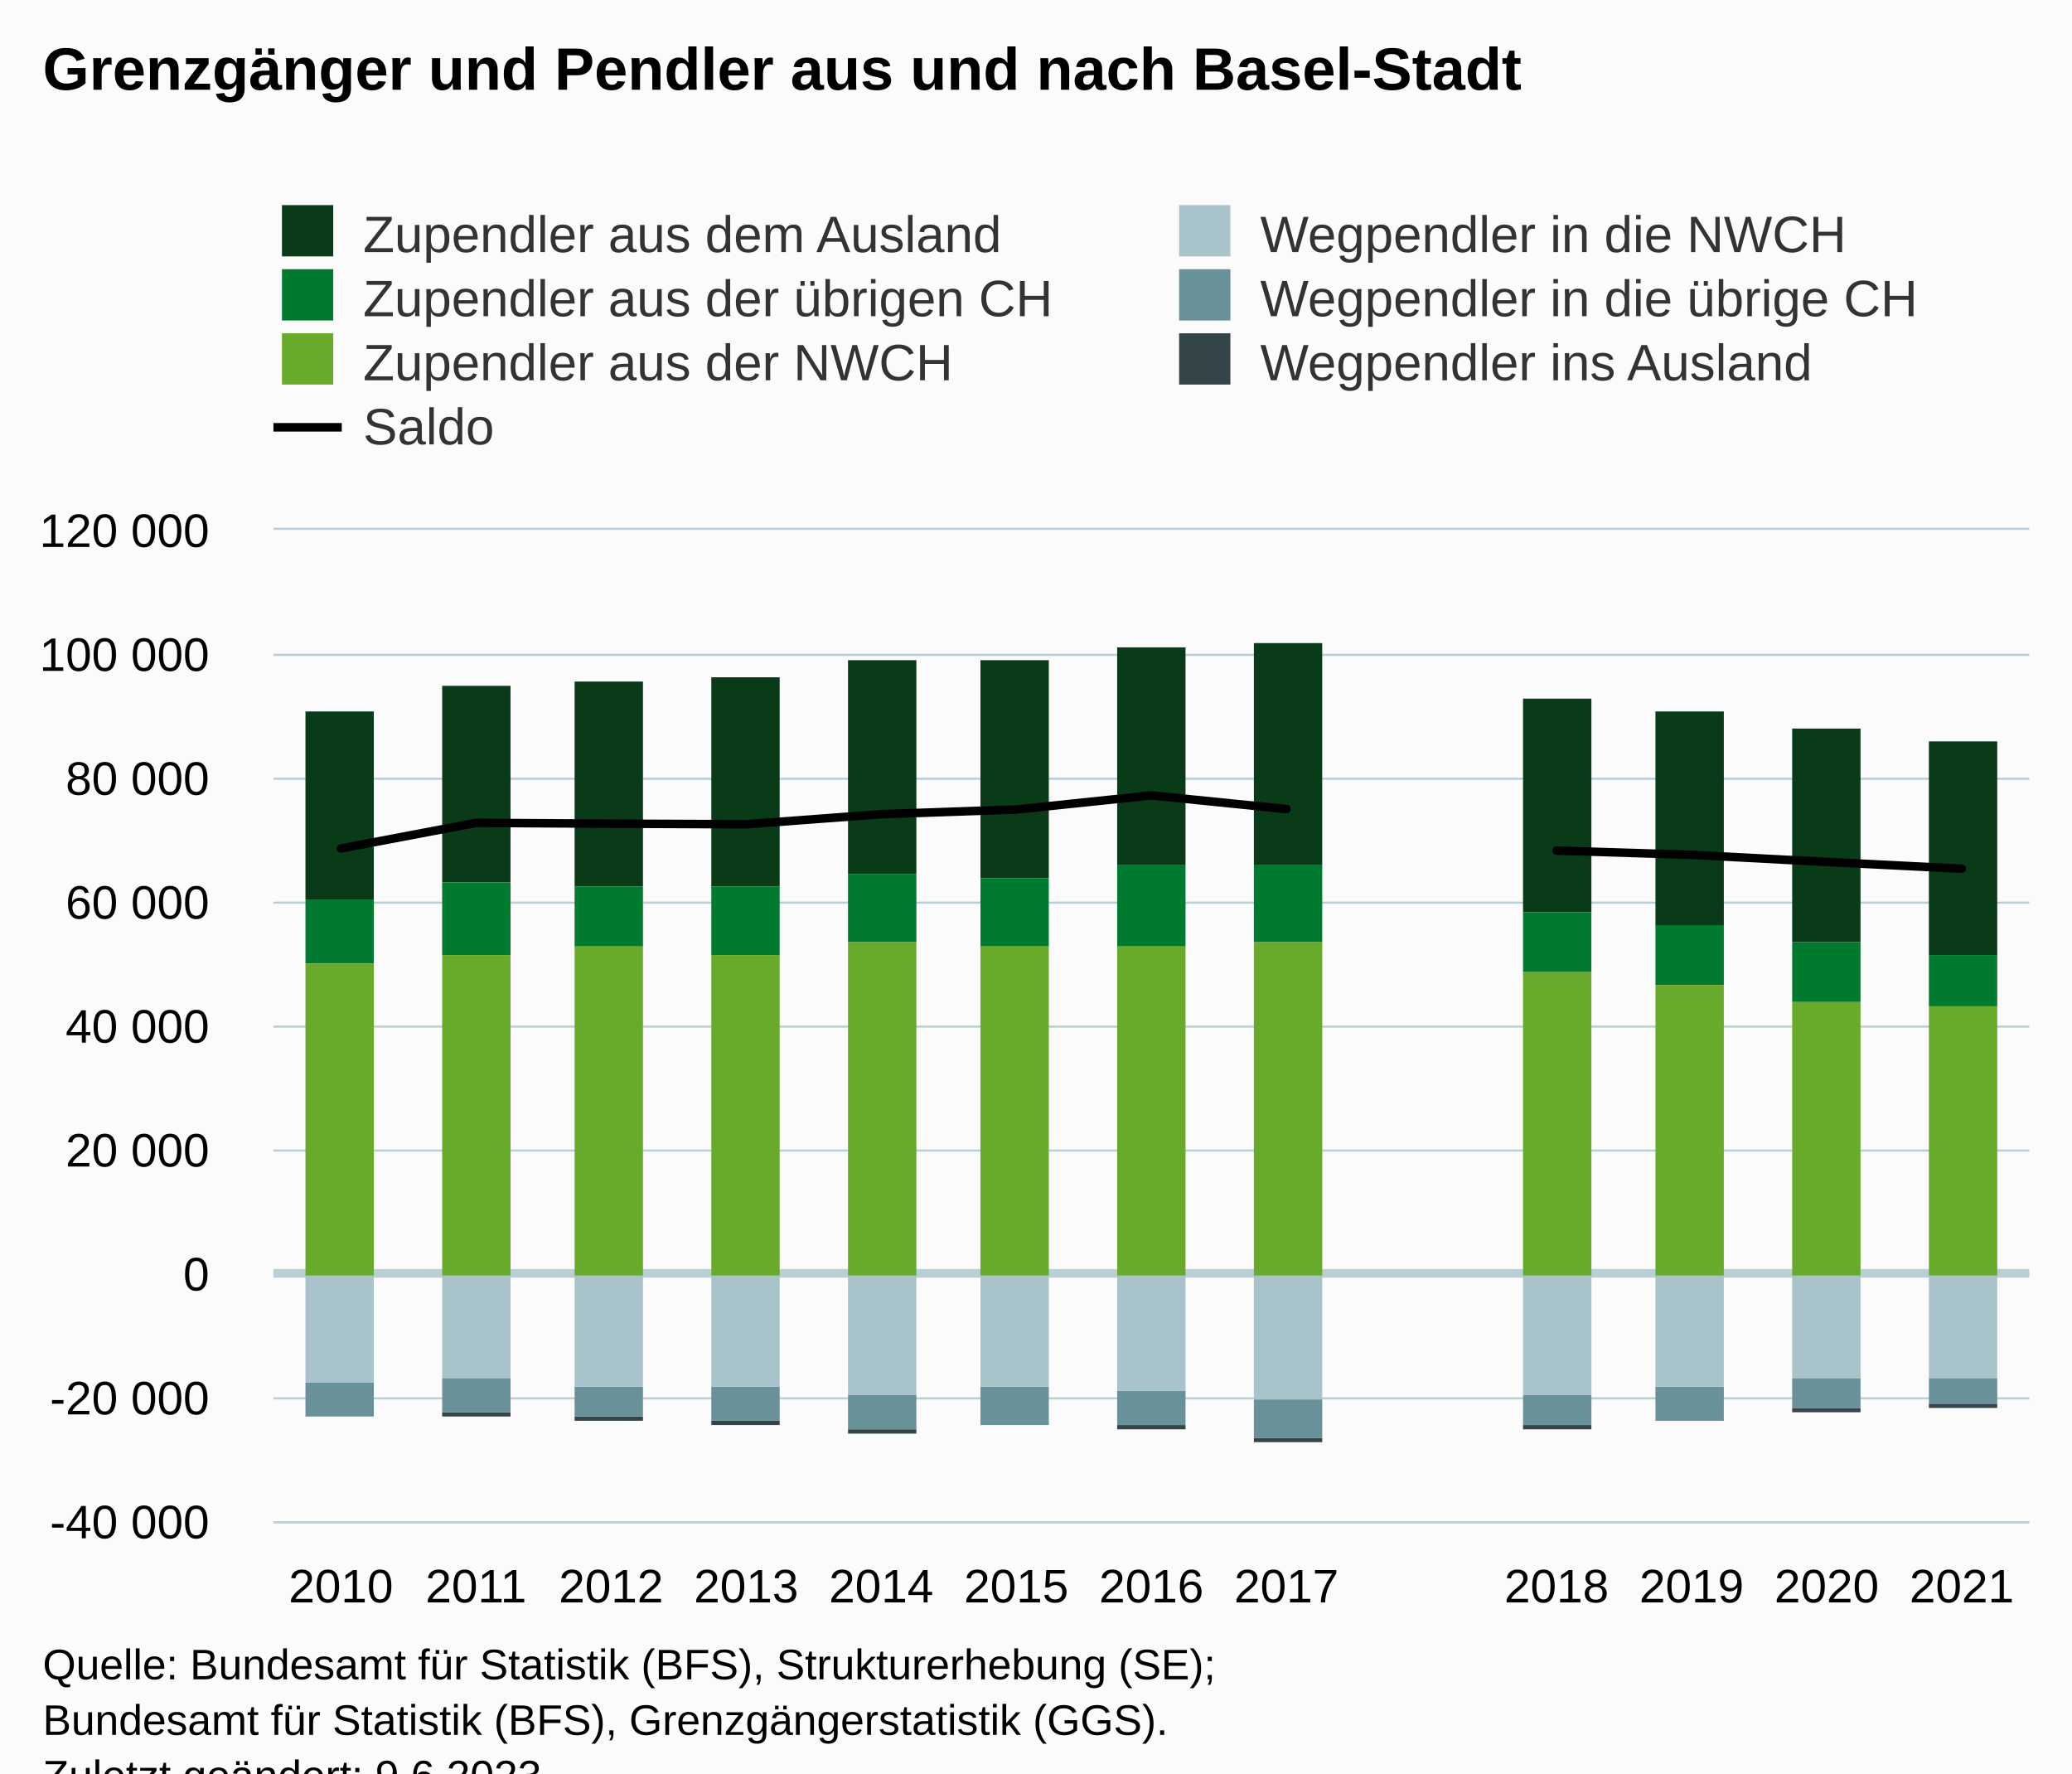
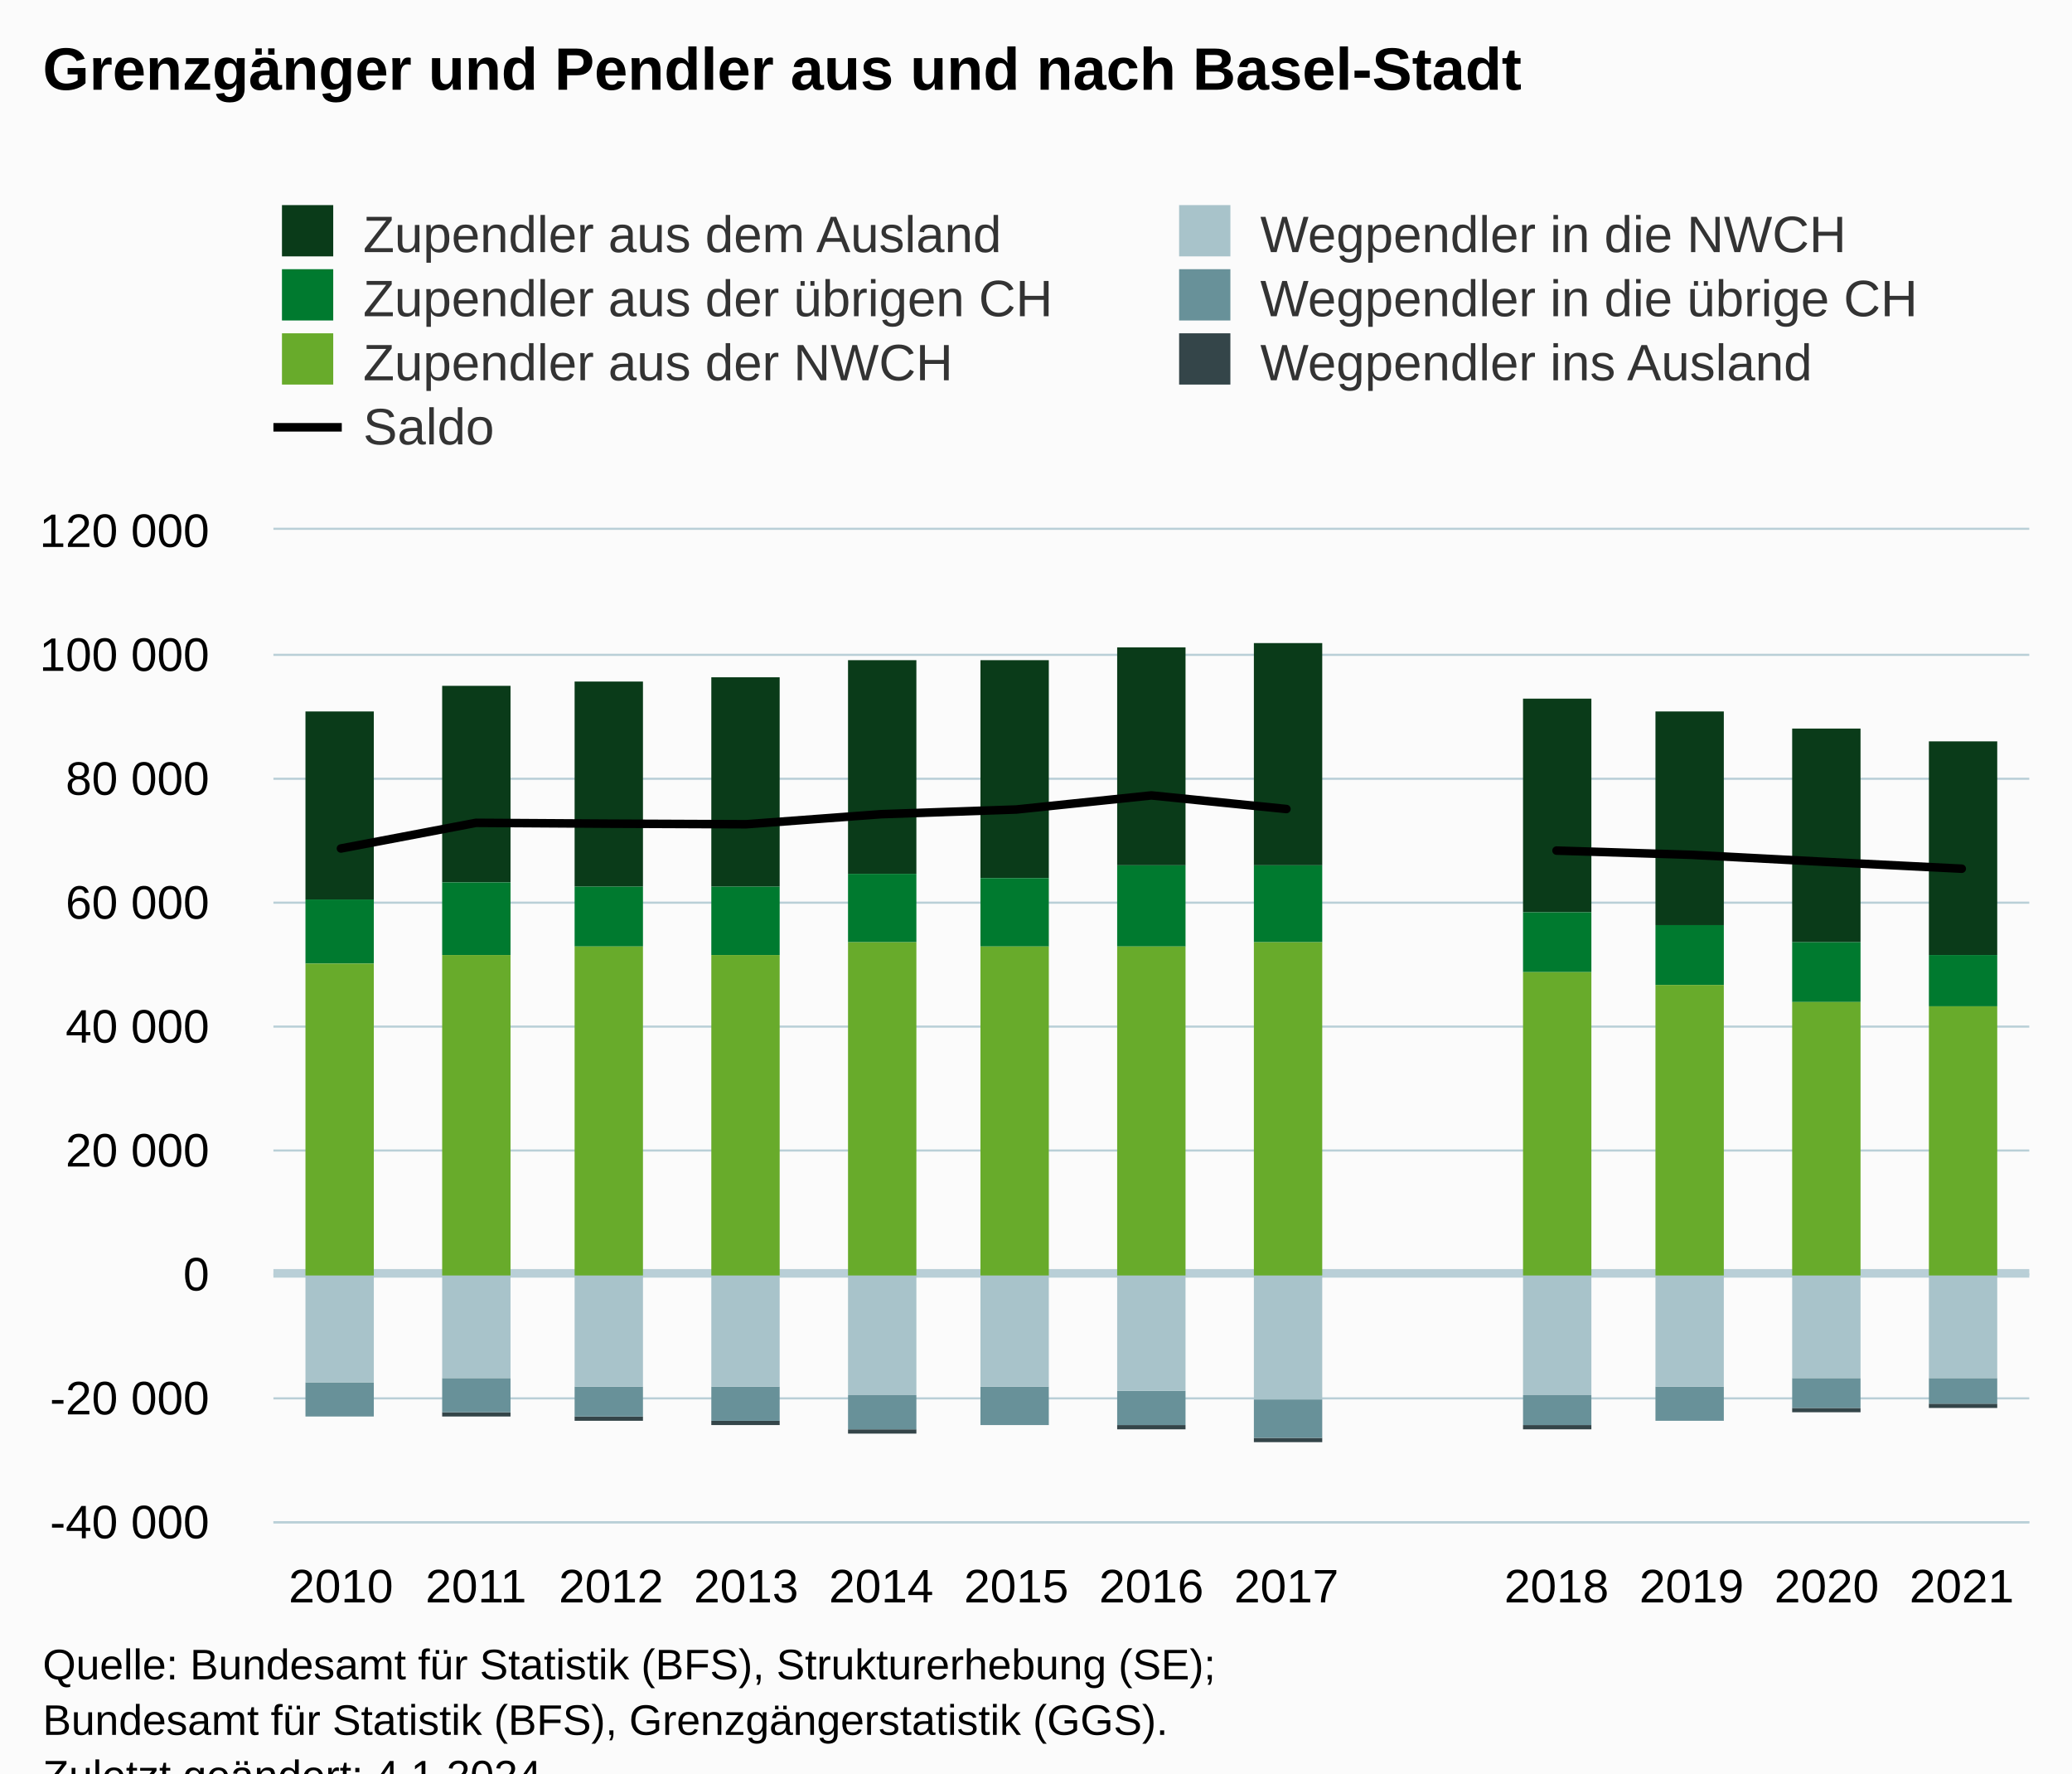
<svg xmlns="http://www.w3.org/2000/svg" version="1.1" class="highcharts-root" style="font-family:Arial;font-size:12px;" viewBox="0 0 485 415">
  <defs>
-     <clipPath id="highcharts-fie45qk-98-">
+     <clipPath id="highcharts-tlbq5ag-98-">
      <rect x="0" y="0" width="411" height="232" fill="none" />
    </clipPath>
-     <clipPath id="highcharts-fie45qk-112-">
+     <clipPath id="highcharts-tlbq5ag-112-">
      <rect x="0" y="0" width="411" height="232" fill="none" />
    </clipPath>
-     <clipPath id="highcharts-fie45qk-191-">
+     <clipPath id="highcharts-tlbq5ag-191-">
      <rect x="64" y="124" width="411" height="232" fill="none" />
    </clipPath>
  </defs>
  <rect fill="#fbfbfb" class="highcharts-background" x="0" y="0" width="485" height="428" rx="0" ry="0" />
  <rect fill="none" class="highcharts-plot-background" x="64" y="124" width="411" height="232" />
  <g class="highcharts-pane-group" data-z-index="0" />
  <g class="highcharts-plot-lines-0" data-z-index="0">
    <path fill="none" class="highcharts-plot-line " stroke="#B9CFD7" stroke-width="2" d="M 64 298 L 475 298" />
  </g>
  <g class="highcharts-grid highcharts-xaxis-grid" data-z-index="1">
    <path fill="none" data-z-index="1" class="highcharts-grid-line" d="M 95.5 124 L 95.5 356" opacity="1" />
    <path fill="none" data-z-index="1" class="highcharts-grid-line" d="M 126.5 124 L 126.5 356" opacity="1" />
    <path fill="none" data-z-index="1" class="highcharts-grid-line" d="M 158.5 124 L 158.5 356" opacity="1" />
    <path fill="none" data-z-index="1" class="highcharts-grid-line" d="M 189.5 124 L 189.5 356" opacity="1" />
    <path fill="none" data-z-index="1" class="highcharts-grid-line" d="M 221.5 124 L 221.5 356" opacity="1" />
    <path fill="none" data-z-index="1" class="highcharts-grid-line" d="M 253.5 124 L 253.5 356" opacity="1" />
    <path fill="none" data-z-index="1" class="highcharts-grid-line" d="M 284.5 124 L 284.5 356" opacity="1" />
    <path fill="none" data-z-index="1" class="highcharts-grid-line" d="M 316.5 124 L 316.5 356" opacity="1" />
    <path fill="none" data-z-index="1" class="highcharts-grid-line" d="M 348.5 124 L 348.5 356" opacity="1" />
    <path fill="none" data-z-index="1" class="highcharts-grid-line" d="M 379.5 124 L 379.5 356" opacity="1" />
    <path fill="none" data-z-index="1" class="highcharts-grid-line" d="M 411.5 124 L 411.5 356" opacity="1" />
    <path fill="none" data-z-index="1" class="highcharts-grid-line" d="M 442.5 124 L 442.5 356" opacity="1" />
    <path fill="none" data-z-index="1" class="highcharts-grid-line" d="M 474.5 124 L 474.5 356" opacity="1" />
    <path fill="none" data-z-index="1" class="highcharts-grid-line" d="M 63.5 124 L 63.5 356" opacity="1" />
  </g>
  <g class="highcharts-grid highcharts-yaxis-grid" data-z-index="1">
    <path fill="none" stroke="#B9CFD7" stroke-width="0.5" data-z-index="1" class="highcharts-grid-line" d="M 64 356.25 L 475 356.25" opacity="1" />
    <path fill="none" stroke="#B9CFD7" stroke-width="0.5" data-z-index="1" class="highcharts-grid-line" d="M 64 327.25 L 475 327.25" opacity="1" />
    <path fill="none" stroke="#B9CFD7" stroke-width="0.5" data-z-index="1" class="highcharts-grid-line" d="M 64 298.25 L 475 298.25" opacity="1" />
    <path fill="none" stroke="#B9CFD7" stroke-width="0.5" data-z-index="1" class="highcharts-grid-line" d="M 64 269.25 L 475 269.25" opacity="1" />
    <path fill="none" stroke="#B9CFD7" stroke-width="0.5" data-z-index="1" class="highcharts-grid-line" d="M 64 240.25 L 475 240.25" opacity="1" />
    <path fill="none" stroke="#B9CFD7" stroke-width="0.5" data-z-index="1" class="highcharts-grid-line" d="M 64 211.25 L 475 211.25" opacity="1" />
    <path fill="none" stroke="#B9CFD7" stroke-width="0.5" data-z-index="1" class="highcharts-grid-line" d="M 64 182.25 L 475 182.25" opacity="1" />
    <path fill="none" stroke="#B9CFD7" stroke-width="0.5" data-z-index="1" class="highcharts-grid-line" d="M 64 153.25 L 475 153.25" opacity="1" />
    <path fill="none" stroke="#B9CFD7" stroke-width="0.5" data-z-index="1" class="highcharts-grid-line" d="M 64 123.75 L 475 123.75" opacity="1" />
  </g>
  <rect fill="none" class="highcharts-plot-border" data-z-index="1" x="64" y="124" width="411" height="232" />
  <g class="highcharts-axis highcharts-xaxis" data-z-index="2">
    <path fill="none" class="highcharts-axis-line" stroke="#B9CFD7" stroke-width="0.5" data-z-index="7" d="M 64 356.25 L 475 356.25" />
  </g>
  <g class="highcharts-axis highcharts-yaxis" data-z-index="2">
    <path fill="none" class="highcharts-axis-line" data-z-index="7" d="M 64 124 L 64 356" />
  </g>
  <g class="highcharts-series-group" data-z-index="3">
-     <g class="highcharts-series highcharts-series-0 highcharts-column-series" data-z-index="0.1" opacity="1" transform="translate(64,124) scale(1 1)" clip-path="url(#highcharts-fie45qk-112-)">
+     <g class="highcharts-series highcharts-series-0 highcharts-column-series" data-z-index="0.1" opacity="1" transform="translate(64,124) scale(1 1)" clip-path="url(#highcharts-tlbq5ag-112-)">
      <rect x="7.5" y="207.5" width="16" height="0" fill="#344549" stroke="#ffffff" stroke-width="1e-7" opacity="1" class="highcharts-point highcharts-negative" />
      <rect x="39.5" y="206.5" width="16" height="1" fill="#344549" stroke="#ffffff" stroke-width="1e-7" opacity="1" class="highcharts-point highcharts-negative" />
      <rect x="70.5" y="207.5" width="16" height="1" fill="#344549" stroke="#ffffff" stroke-width="1e-7" opacity="1" class="highcharts-point highcharts-negative" />
      <rect x="102.5" y="208.5" width="16" height="1" fill="#344549" stroke="#ffffff" stroke-width="1e-7" opacity="1" class="highcharts-point highcharts-negative" />
      <rect x="134.5" y="210.5" width="16" height="1" fill="#344549" stroke="#ffffff" stroke-width="1e-7" opacity="1" class="highcharts-point highcharts-negative" />
      <rect x="165.5" y="209.5" width="16" height="0" fill="#344549" stroke="#ffffff" stroke-width="1e-7" opacity="1" class="highcharts-point highcharts-negative" />
      <rect x="197.5" y="209.5" width="16" height="1" fill="#344549" stroke="#ffffff" stroke-width="1e-7" opacity="1" class="highcharts-point highcharts-negative" />
      <rect x="229.5" y="212.5" width="16" height="1" fill="#344549" stroke="#ffffff" stroke-width="1e-7" opacity="1" class="highcharts-point highcharts-negative" />
      <rect x="292.5" y="209.5" width="16" height="1" fill="#344549" stroke="#ffffff" stroke-width="1e-7" opacity="1" class="highcharts-point highcharts-negative" />
      <rect x="323.5" y="208.5" width="16" height="0" fill="#344549" stroke="#ffffff" stroke-width="1e-7" opacity="1" class="highcharts-point highcharts-negative" />
      <rect x="355.5" y="205.5" width="16" height="1" fill="#344549" stroke="#ffffff" stroke-width="1e-7" opacity="1" class="highcharts-point highcharts-negative" />
      <rect x="387.5" y="204.5" width="16" height="1" fill="#344549" stroke="#ffffff" stroke-width="1e-7" opacity="1" class="highcharts-point highcharts-negative" />
    </g>
    <g class="highcharts-markers highcharts-series-0 highcharts-column-series" data-z-index="0.1" opacity="1" transform="translate(64,124) scale(1 1)" clip-path="none" />
-     <g class="highcharts-series highcharts-series-1 highcharts-column-series" data-z-index="0.1" opacity="1" transform="translate(64,124) scale(1 1)" clip-path="url(#highcharts-fie45qk-112-)">
+     <g class="highcharts-series highcharts-series-1 highcharts-column-series" data-z-index="0.1" opacity="1" transform="translate(64,124) scale(1 1)" clip-path="url(#highcharts-tlbq5ag-112-)">
      <rect x="7.5" y="199.5" width="16" height="8" fill="#689199" stroke="#ffffff" stroke-width="1e-7" opacity="1" class="highcharts-point highcharts-negative" />
      <rect x="39.5" y="198.5" width="16" height="8" fill="#689199" stroke="#ffffff" stroke-width="1e-7" opacity="1" class="highcharts-point highcharts-negative" />
      <rect x="70.5" y="200.5" width="16" height="7" fill="#689199" stroke="#ffffff" stroke-width="1e-7" opacity="1" class="highcharts-point highcharts-negative" />
      <rect x="102.5" y="200.5" width="16" height="8" fill="#689199" stroke="#ffffff" stroke-width="1e-7" opacity="1" class="highcharts-point highcharts-negative" />
      <rect x="134.5" y="202.5" width="16" height="8" fill="#689199" stroke="#ffffff" stroke-width="1e-7" opacity="1" class="highcharts-point highcharts-negative" />
      <rect x="165.5" y="200.5" width="16" height="9" fill="#689199" stroke="#ffffff" stroke-width="1e-7" opacity="1" class="highcharts-point highcharts-negative" />
      <rect x="197.5" y="201.5" width="16" height="8" fill="#689199" stroke="#ffffff" stroke-width="1e-7" opacity="1" class="highcharts-point highcharts-negative" />
      <rect x="229.5" y="203.5" width="16" height="9" fill="#689199" stroke="#ffffff" stroke-width="1e-7" opacity="1" class="highcharts-point highcharts-negative" />
      <rect x="292.5" y="202.5" width="16" height="7" fill="#689199" stroke="#ffffff" stroke-width="1e-7" opacity="1" class="highcharts-point highcharts-negative" />
      <rect x="323.5" y="200.5" width="16" height="8" fill="#689199" stroke="#ffffff" stroke-width="1e-7" opacity="1" class="highcharts-point highcharts-negative" />
      <rect x="355.5" y="198.5" width="16" height="7" fill="#689199" stroke="#ffffff" stroke-width="1e-7" opacity="1" class="highcharts-point highcharts-negative" />
      <rect x="387.5" y="198.5" width="16" height="6" fill="#689199" stroke="#ffffff" stroke-width="1e-7" opacity="1" class="highcharts-point highcharts-negative" />
    </g>
    <g class="highcharts-markers highcharts-series-1 highcharts-column-series" data-z-index="0.1" opacity="1" transform="translate(64,124) scale(1 1)" clip-path="none" />
-     <g class="highcharts-series highcharts-series-2 highcharts-column-series" data-z-index="0.1" opacity="1" transform="translate(64,124) scale(1 1)" clip-path="url(#highcharts-fie45qk-112-)">
+     <g class="highcharts-series highcharts-series-2 highcharts-column-series" data-z-index="0.1" opacity="1" transform="translate(64,124) scale(1 1)" clip-path="url(#highcharts-tlbq5ag-112-)">
      <rect x="7.5" y="174.5" width="16" height="25" fill="#A8C3CA" stroke="#ffffff" stroke-width="1e-7" opacity="1" class="highcharts-point highcharts-negative" />
      <rect x="39.5" y="174.5" width="16" height="24" fill="#A8C3CA" stroke="#ffffff" stroke-width="1e-7" opacity="1" class="highcharts-point highcharts-negative" />
      <rect x="70.5" y="174.5" width="16" height="26" fill="#A8C3CA" stroke="#ffffff" stroke-width="1e-7" opacity="1" class="highcharts-point highcharts-negative" />
      <rect x="102.5" y="174.5" width="16" height="26" fill="#A8C3CA" stroke="#ffffff" stroke-width="1e-7" opacity="1" class="highcharts-point highcharts-negative" />
      <rect x="134.5" y="174.5" width="16" height="28" fill="#A8C3CA" stroke="#ffffff" stroke-width="1e-7" opacity="1" class="highcharts-point highcharts-negative" />
      <rect x="165.5" y="174.5" width="16" height="26" fill="#A8C3CA" stroke="#ffffff" stroke-width="1e-7" opacity="1" class="highcharts-point highcharts-negative" />
      <rect x="197.5" y="174.5" width="16" height="27" fill="#A8C3CA" stroke="#ffffff" stroke-width="1e-7" opacity="1" class="highcharts-point highcharts-negative" />
      <rect x="229.5" y="174.5" width="16" height="29" fill="#A8C3CA" stroke="#ffffff" stroke-width="1e-7" opacity="1" class="highcharts-point highcharts-negative" />
      <rect x="292.5" y="174.5" width="16" height="28" fill="#A8C3CA" stroke="#ffffff" stroke-width="1e-7" opacity="1" class="highcharts-point highcharts-negative" />
      <rect x="323.5" y="174.5" width="16" height="26" fill="#A8C3CA" stroke="#ffffff" stroke-width="1e-7" opacity="1" class="highcharts-point highcharts-negative" />
      <rect x="355.5" y="174.5" width="16" height="24" fill="#A8C3CA" stroke="#ffffff" stroke-width="1e-7" opacity="1" class="highcharts-point highcharts-negative" />
      <rect x="387.5" y="174.5" width="16" height="24" fill="#A8C3CA" stroke="#ffffff" stroke-width="1e-7" opacity="1" class="highcharts-point highcharts-negative" />
    </g>
    <g class="highcharts-markers highcharts-series-2 highcharts-column-series" data-z-index="0.1" opacity="1" transform="translate(64,124) scale(1 1)" clip-path="none" />
-     <g class="highcharts-series highcharts-series-3 highcharts-column-series" data-z-index="0.1" opacity="1" transform="translate(64,124) scale(1 1)" clip-path="url(#highcharts-fie45qk-112-)">
+     <g class="highcharts-series highcharts-series-3 highcharts-column-series" data-z-index="0.1" opacity="1" transform="translate(64,124) scale(1 1)" clip-path="url(#highcharts-tlbq5ag-112-)">
      <rect x="7.5" y="42.5" width="16" height="44" fill="#0A3B19" stroke="#ffffff" stroke-width="1e-7" opacity="1" class="highcharts-point" />
      <rect x="39.5" y="36.5" width="16" height="46" fill="#0A3B19" stroke="#ffffff" stroke-width="1e-7" opacity="1" class="highcharts-point" />
      <rect x="70.5" y="35.5" width="16" height="48" fill="#0A3B19" stroke="#ffffff" stroke-width="1e-7" opacity="1" class="highcharts-point" />
      <rect x="102.5" y="34.5" width="16" height="49" fill="#0A3B19" stroke="#ffffff" stroke-width="1e-7" opacity="1" class="highcharts-point" />
      <rect x="134.5" y="30.5" width="16" height="50" fill="#0A3B19" stroke="#ffffff" stroke-width="1e-7" opacity="1" class="highcharts-point" />
      <rect x="165.5" y="30.5" width="16" height="51" fill="#0A3B19" stroke="#ffffff" stroke-width="1e-7" opacity="1" class="highcharts-point" />
      <rect x="197.5" y="27.5" width="16" height="51" fill="#0A3B19" stroke="#ffffff" stroke-width="1e-7" opacity="1" class="highcharts-point" />
      <rect x="229.5" y="26.5" width="16" height="52" fill="#0A3B19" stroke="#ffffff" stroke-width="1e-7" opacity="1" class="highcharts-point" />
      <rect x="292.5" y="39.5" width="16" height="50" fill="#0A3B19" stroke="#ffffff" stroke-width="1e-7" opacity="1" class="highcharts-point" />
      <rect x="323.5" y="42.5" width="16" height="50" fill="#0A3B19" stroke="#ffffff" stroke-width="1e-7" opacity="1" class="highcharts-point" />
      <rect x="355.5" y="46.5" width="16" height="50" fill="#0A3B19" stroke="#ffffff" stroke-width="1e-7" opacity="1" class="highcharts-point" />
      <rect x="387.5" y="49.5" width="16" height="50" fill="#0A3B19" stroke="#ffffff" stroke-width="1e-7" opacity="1" class="highcharts-point" />
    </g>
    <g class="highcharts-markers highcharts-series-3 highcharts-column-series" data-z-index="0.1" opacity="1" transform="translate(64,124) scale(1 1)" clip-path="none" />
-     <g class="highcharts-series highcharts-series-4 highcharts-column-series" data-z-index="0.1" opacity="1" transform="translate(64,124) scale(1 1)" clip-path="url(#highcharts-fie45qk-112-)">
+     <g class="highcharts-series highcharts-series-4 highcharts-column-series" data-z-index="0.1" opacity="1" transform="translate(64,124) scale(1 1)" clip-path="url(#highcharts-tlbq5ag-112-)">
      <rect x="7.5" y="86.5" width="16" height="15" fill="#007A2F" stroke="#ffffff" stroke-width="1e-7" opacity="1" class="highcharts-point" />
      <rect x="39.5" y="82.5" width="16" height="17" fill="#007A2F" stroke="#ffffff" stroke-width="1e-7" opacity="1" class="highcharts-point" />
      <rect x="70.5" y="83.5" width="16" height="14" fill="#007A2F" stroke="#ffffff" stroke-width="1e-7" opacity="1" class="highcharts-point" />
      <rect x="102.5" y="83.5" width="16" height="16" fill="#007A2F" stroke="#ffffff" stroke-width="1e-7" opacity="1" class="highcharts-point" />
      <rect x="134.5" y="80.5" width="16" height="16" fill="#007A2F" stroke="#ffffff" stroke-width="1e-7" opacity="1" class="highcharts-point" />
      <rect x="165.5" y="81.5" width="16" height="16" fill="#007A2F" stroke="#ffffff" stroke-width="1e-7" opacity="1" class="highcharts-point" />
      <rect x="197.5" y="78.5" width="16" height="19" fill="#007A2F" stroke="#ffffff" stroke-width="1e-7" opacity="1" class="highcharts-point" />
      <rect x="229.5" y="78.5" width="16" height="18" fill="#007A2F" stroke="#ffffff" stroke-width="1e-7" opacity="1" class="highcharts-point" />
      <rect x="292.5" y="89.5" width="16" height="14" fill="#007A2F" stroke="#ffffff" stroke-width="1e-7" opacity="1" class="highcharts-point" />
      <rect x="323.5" y="92.5" width="16" height="14" fill="#007A2F" stroke="#ffffff" stroke-width="1e-7" opacity="1" class="highcharts-point" />
      <rect x="355.5" y="96.5" width="16" height="14" fill="#007A2F" stroke="#ffffff" stroke-width="1e-7" opacity="1" class="highcharts-point" />
      <rect x="387.5" y="99.5" width="16" height="12" fill="#007A2F" stroke="#ffffff" stroke-width="1e-7" opacity="1" class="highcharts-point" />
    </g>
    <g class="highcharts-markers highcharts-series-4 highcharts-column-series" data-z-index="0.1" opacity="1" transform="translate(64,124) scale(1 1)" clip-path="none" />
-     <g class="highcharts-series highcharts-series-5 highcharts-column-series" data-z-index="0.1" opacity="1" transform="translate(64,124) scale(1 1)" clip-path="url(#highcharts-fie45qk-112-)">
+     <g class="highcharts-series highcharts-series-5 highcharts-column-series" data-z-index="0.1" opacity="1" transform="translate(64,124) scale(1 1)" clip-path="url(#highcharts-tlbq5ag-112-)">
      <rect x="7.5" y="101.5" width="16" height="73" fill="#68AB2B" stroke="#ffffff" stroke-width="1e-7" opacity="1" class="highcharts-point" />
      <rect x="39.5" y="99.5" width="16" height="75" fill="#68AB2B" stroke="#ffffff" stroke-width="1e-7" opacity="1" class="highcharts-point" />
      <rect x="70.5" y="97.5" width="16" height="77" fill="#68AB2B" stroke="#ffffff" stroke-width="1e-7" opacity="1" class="highcharts-point" />
      <rect x="102.5" y="99.5" width="16" height="75" fill="#68AB2B" stroke="#ffffff" stroke-width="1e-7" opacity="1" class="highcharts-point" />
      <rect x="134.5" y="96.5" width="16" height="78" fill="#68AB2B" stroke="#ffffff" stroke-width="1e-7" opacity="1" class="highcharts-point" />
      <rect x="165.5" y="97.5" width="16" height="77" fill="#68AB2B" stroke="#ffffff" stroke-width="1e-7" opacity="1" class="highcharts-point" />
      <rect x="197.5" y="97.5" width="16" height="77" fill="#68AB2B" stroke="#ffffff" stroke-width="1e-7" opacity="1" class="highcharts-point" />
      <rect x="229.5" y="96.5" width="16" height="78" fill="#68AB2B" stroke="#ffffff" stroke-width="1e-7" opacity="1" class="highcharts-point" />
      <rect x="292.5" y="103.5" width="16" height="71" fill="#68AB2B" stroke="#ffffff" stroke-width="1e-7" opacity="1" class="highcharts-point" />
      <rect x="323.5" y="106.5" width="16" height="68" fill="#68AB2B" stroke="#ffffff" stroke-width="1e-7" opacity="1" class="highcharts-point" />
      <rect x="355.5" y="110.5" width="16" height="64" fill="#68AB2B" stroke="#ffffff" stroke-width="1e-7" opacity="1" class="highcharts-point" />
      <rect x="387.5" y="111.5" width="16" height="63" fill="#68AB2B" stroke="#ffffff" stroke-width="1e-7" opacity="1" class="highcharts-point" />
    </g>
    <g class="highcharts-markers highcharts-series-5 highcharts-column-series" data-z-index="0.1" opacity="1" transform="translate(64,124) scale(1 1)" clip-path="none" />
-     <g class="highcharts-series highcharts-series-6 highcharts-line-series" data-z-index="0.1" opacity="1" transform="translate(64,124) scale(1 1)" clip-path="url(#highcharts-fie45qk-112-)">
+     <g class="highcharts-series highcharts-series-6 highcharts-line-series" data-z-index="0.1" opacity="1" transform="translate(64,124) scale(1 1)" clip-path="url(#highcharts-tlbq5ag-112-)">
      <path fill="none" d="M 15.808 74.568 L 47.423 68.562 L 79.038 68.762 L 110.654 68.895 L 142.269 66.541 L 173.885 65.444 L 205.5 62.147 L 237.115 65.331 M 300.346 75.061 L 331.962 76.05 L 363.577 77.717 L 395.192 79.3" class="highcharts-graph" data-z-index="1" stroke="#000000" stroke-width="2" stroke-linejoin="round" stroke-linecap="round" />
    </g>
    <g class="highcharts-markers highcharts-series-6 highcharts-line-series" data-z-index="0.1" opacity="1" transform="translate(64,124) scale(1 1)" clip-path="none" />
  </g>
  <text x="10" text-anchor="start" class="highcharts-title" data-z-index="4" style="color:#000000;font-size:14px;font-weight:bold;fill:#000000;" y="21">
    <tspan>Grenzgänger und Pendler aus und nach Basel-Stadt</tspan>
  </text>
  <text x="10" text-anchor="start" class="highcharts-subtitle" data-z-index="4" style="color:#000000;font-size:12px;font-weight:normal;fill:#000000;" y="40" />
  <text x="10" text-anchor="start" class="highcharts-caption" data-z-index="4" style="color:#666666;fill:#666666;" y="390" />
  <g class="highcharts-legend" data-z-index="7" transform="translate(56,41)">
    <rect fill="none" class="highcharts-legend-box" rx="0" ry="0" x="0" y="0" width="458" height="71" visibility="visible" />
    <g data-z-index="1">
      <g>
        <g class="highcharts-legend-item highcharts-column-series highcharts-color-undefined highcharts-series-3" data-z-index="1" transform="translate(8,3)">
          <text x="21" style="color:#333333;cursor:pointer;font-size:12px;font-weight:normal;fill:#333333;" text-anchor="start" data-z-index="2" y="15">
            <tspan>Zupendler aus dem Ausland</tspan>
          </text>
          <rect x="2" y="4" width="12" height="12" fill="#0A3B19" class="highcharts-point" data-z-index="3" />
        </g>
        <g class="highcharts-legend-item highcharts-column-series highcharts-color-undefined highcharts-series-2" data-z-index="1" transform="translate(218,3)">
          <text x="21" y="15" style="color:#333333;cursor:pointer;font-size:12px;font-weight:normal;fill:#333333;" text-anchor="start" data-z-index="2">
            <tspan>Wegpendler in die NWCH</tspan>
          </text>
          <rect x="2" y="4" width="12" height="12" fill="#A8C3CA" class="highcharts-point" data-z-index="3" />
        </g>
        <g class="highcharts-legend-item highcharts-column-series highcharts-color-undefined highcharts-series-4" data-z-index="1" transform="translate(8,18)">
          <text x="21" y="15" style="color:#333333;cursor:pointer;font-size:12px;font-weight:normal;fill:#333333;" text-anchor="start" data-z-index="2">
            <tspan>Zupendler aus der übrigen CH</tspan>
          </text>
          <rect x="2" y="4" width="12" height="12" fill="#007A2F" class="highcharts-point" data-z-index="3" />
        </g>
        <g class="highcharts-legend-item highcharts-column-series highcharts-color-undefined highcharts-series-1" data-z-index="1" transform="translate(218,18)">
          <text x="21" y="15" style="color:#333333;cursor:pointer;font-size:12px;font-weight:normal;fill:#333333;" text-anchor="start" data-z-index="2">
            <tspan>Wegpendler in die übrige CH</tspan>
          </text>
          <rect x="2" y="4" width="12" height="12" fill="#689199" class="highcharts-point" data-z-index="3" />
        </g>
        <g class="highcharts-legend-item highcharts-column-series highcharts-color-undefined highcharts-series-5" data-z-index="1" transform="translate(8,33)">
          <text x="21" y="15" style="color:#333333;cursor:pointer;font-size:12px;font-weight:normal;fill:#333333;" text-anchor="start" data-z-index="2">
            <tspan>Zupendler aus der NWCH</tspan>
          </text>
          <rect x="2" y="4" width="12" height="12" fill="#68AB2B" class="highcharts-point" data-z-index="3" />
        </g>
        <g class="highcharts-legend-item highcharts-column-series highcharts-color-undefined highcharts-series-0" data-z-index="1" transform="translate(218,33)">
          <text x="21" y="15" style="color:#333333;cursor:pointer;font-size:12px;font-weight:normal;fill:#333333;" text-anchor="start" data-z-index="2">
            <tspan>Wegpendler ins Ausland</tspan>
          </text>
          <rect x="2" y="4" width="12" height="12" fill="#344549" class="highcharts-point" data-z-index="3" />
        </g>
        <g class="highcharts-legend-item highcharts-line-series highcharts-color-undefined highcharts-series-6" data-z-index="1" transform="translate(8,48)">
          <path fill="none" d="M 0 11 L 16 11" class="highcharts-graph" stroke="#000000" stroke-width="2" />
          <text x="21" y="15" style="color:#333333;cursor:pointer;font-size:12px;font-weight:normal;fill:#333333;" text-anchor="start" data-z-index="2">
            <tspan>Saldo</tspan>
          </text>
        </g>
      </g>
    </g>
  </g>
  <g class="highcharts-axis-labels highcharts-xaxis-labels" data-z-index="7">
    <text x="79.808" style="color:#000000;cursor:default;font-size:11px;fill:#000000;" text-anchor="middle" transform="translate(0,0)" y="375" opacity="1">2010</text>
    <text x="111.423" style="color:#000000;cursor:default;font-size:11px;fill:#000000;" text-anchor="middle" transform="translate(0,0)" y="375" opacity="1">2011</text>
    <text x="143.038" style="color:#000000;cursor:default;font-size:11px;fill:#000000;" text-anchor="middle" transform="translate(0,0)" y="375" opacity="1">2012</text>
    <text x="174.654" style="color:#000000;cursor:default;font-size:11px;fill:#000000;" text-anchor="middle" transform="translate(0,0)" y="375" opacity="1">2013</text>
    <text x="206.269" style="color:#000000;cursor:default;font-size:11px;fill:#000000;" text-anchor="middle" transform="translate(0,0)" y="375" opacity="1">2014</text>
    <text x="237.885" style="color:#000000;cursor:default;font-size:11px;fill:#000000;" text-anchor="middle" transform="translate(0,0)" y="375" opacity="1">2015</text>
    <text x="269.5" style="color:#000000;cursor:default;font-size:11px;fill:#000000;" text-anchor="middle" transform="translate(0,0)" y="375" opacity="1">2016</text>
    <text x="301.115" style="color:#000000;cursor:default;font-size:11px;fill:#000000;" text-anchor="middle" transform="translate(0,0)" y="375" opacity="1">2017</text>
    <text x="332.731" style="color:#000000;cursor:default;font-size:11px;fill:#000000;" text-anchor="middle" transform="translate(0,0)" y="375" opacity="1" />
    <text x="364.346" style="color:#000000;cursor:default;font-size:11px;fill:#000000;" text-anchor="middle" transform="translate(0,0)" y="375" opacity="1">2018</text>
    <text x="395.962" style="color:#000000;cursor:default;font-size:11px;fill:#000000;" text-anchor="middle" transform="translate(0,0)" y="375" opacity="1">2019</text>
    <text x="427.577" style="color:#000000;cursor:default;font-size:11px;fill:#000000;" text-anchor="middle" transform="translate(0,0)" y="375" opacity="1">2020</text>
    <text x="459.192" style="color:#000000;cursor:default;font-size:11px;fill:#000000;" text-anchor="middle" transform="translate(0,0)" y="375" opacity="1">2021</text>
  </g>
  <g class="highcharts-axis-labels highcharts-yaxis-labels" data-z-index="7">
    <text x="49" style="color:#000000;cursor:default;font-size:11px;fill:#000000;" text-anchor="end" transform="translate(0,0)" y="360" opacity="1">
      <tspan>-40 000</tspan>
    </text>
    <text x="49" style="color:#000000;cursor:default;font-size:11px;fill:#000000;" text-anchor="end" transform="translate(0,0)" y="331" opacity="1">
      <tspan>-20 000</tspan>
    </text>
    <text x="49" style="color:#000000;cursor:default;font-size:11px;fill:#000000;" text-anchor="end" transform="translate(0,0)" y="302" opacity="1">0</text>
    <text x="49" style="color:#000000;cursor:default;font-size:11px;fill:#000000;" text-anchor="end" transform="translate(0,0)" y="273" opacity="1">
      <tspan>20 000</tspan>
    </text>
    <text x="49" style="color:#000000;cursor:default;font-size:11px;fill:#000000;" text-anchor="end" transform="translate(0,0)" y="244" opacity="1">
      <tspan>40 000</tspan>
    </text>
    <text x="49" style="color:#000000;cursor:default;font-size:11px;fill:#000000;" text-anchor="end" transform="translate(0,0)" y="215" opacity="1">
      <tspan>60 000</tspan>
    </text>
    <text x="49" style="color:#000000;cursor:default;font-size:11px;fill:#000000;" text-anchor="end" transform="translate(0,0)" y="186" opacity="1">
      <tspan>80 000</tspan>
    </text>
    <text x="49" style="color:#000000;cursor:default;font-size:11px;fill:#000000;" text-anchor="end" transform="translate(0,0)" y="157" opacity="1">
      <tspan>100 000</tspan>
    </text>
    <text x="49" style="color:#000000;cursor:default;font-size:11px;fill:#000000;" text-anchor="end" transform="translate(0,0)" y="128" opacity="1">
      <tspan>120 000</tspan>
    </text>
  </g>
  <text x="10" class="highcharts-credits" text-anchor="start" data-z-index="8" style="cursor:default;color:#000000;font-size:10px;fill:#000000;" y="393">
    <tspan>Quelle: Bundesamt für Statistik (BFS), Strukturerhebung (SE);</tspan>
    <tspan x="10" dy="13">Bundesamt für Statistik (BFS), Grenzgängerstatistik (GGS).</tspan>
-     <tspan x="10" dy="13">Zuletzt geändert: 9.6.2023</tspan>
+     <tspan x="10" dy="13">Zuletzt geändert: 4.1.2024</tspan>
  </text>
-   <g class="highcharts-control-points" data-z-index="99" clip-path="url(#highcharts-fie45qk-191-)" />
+   <g class="highcharts-control-points" data-z-index="99" clip-path="url(#highcharts-tlbq5ag-191-)" />
</svg>
